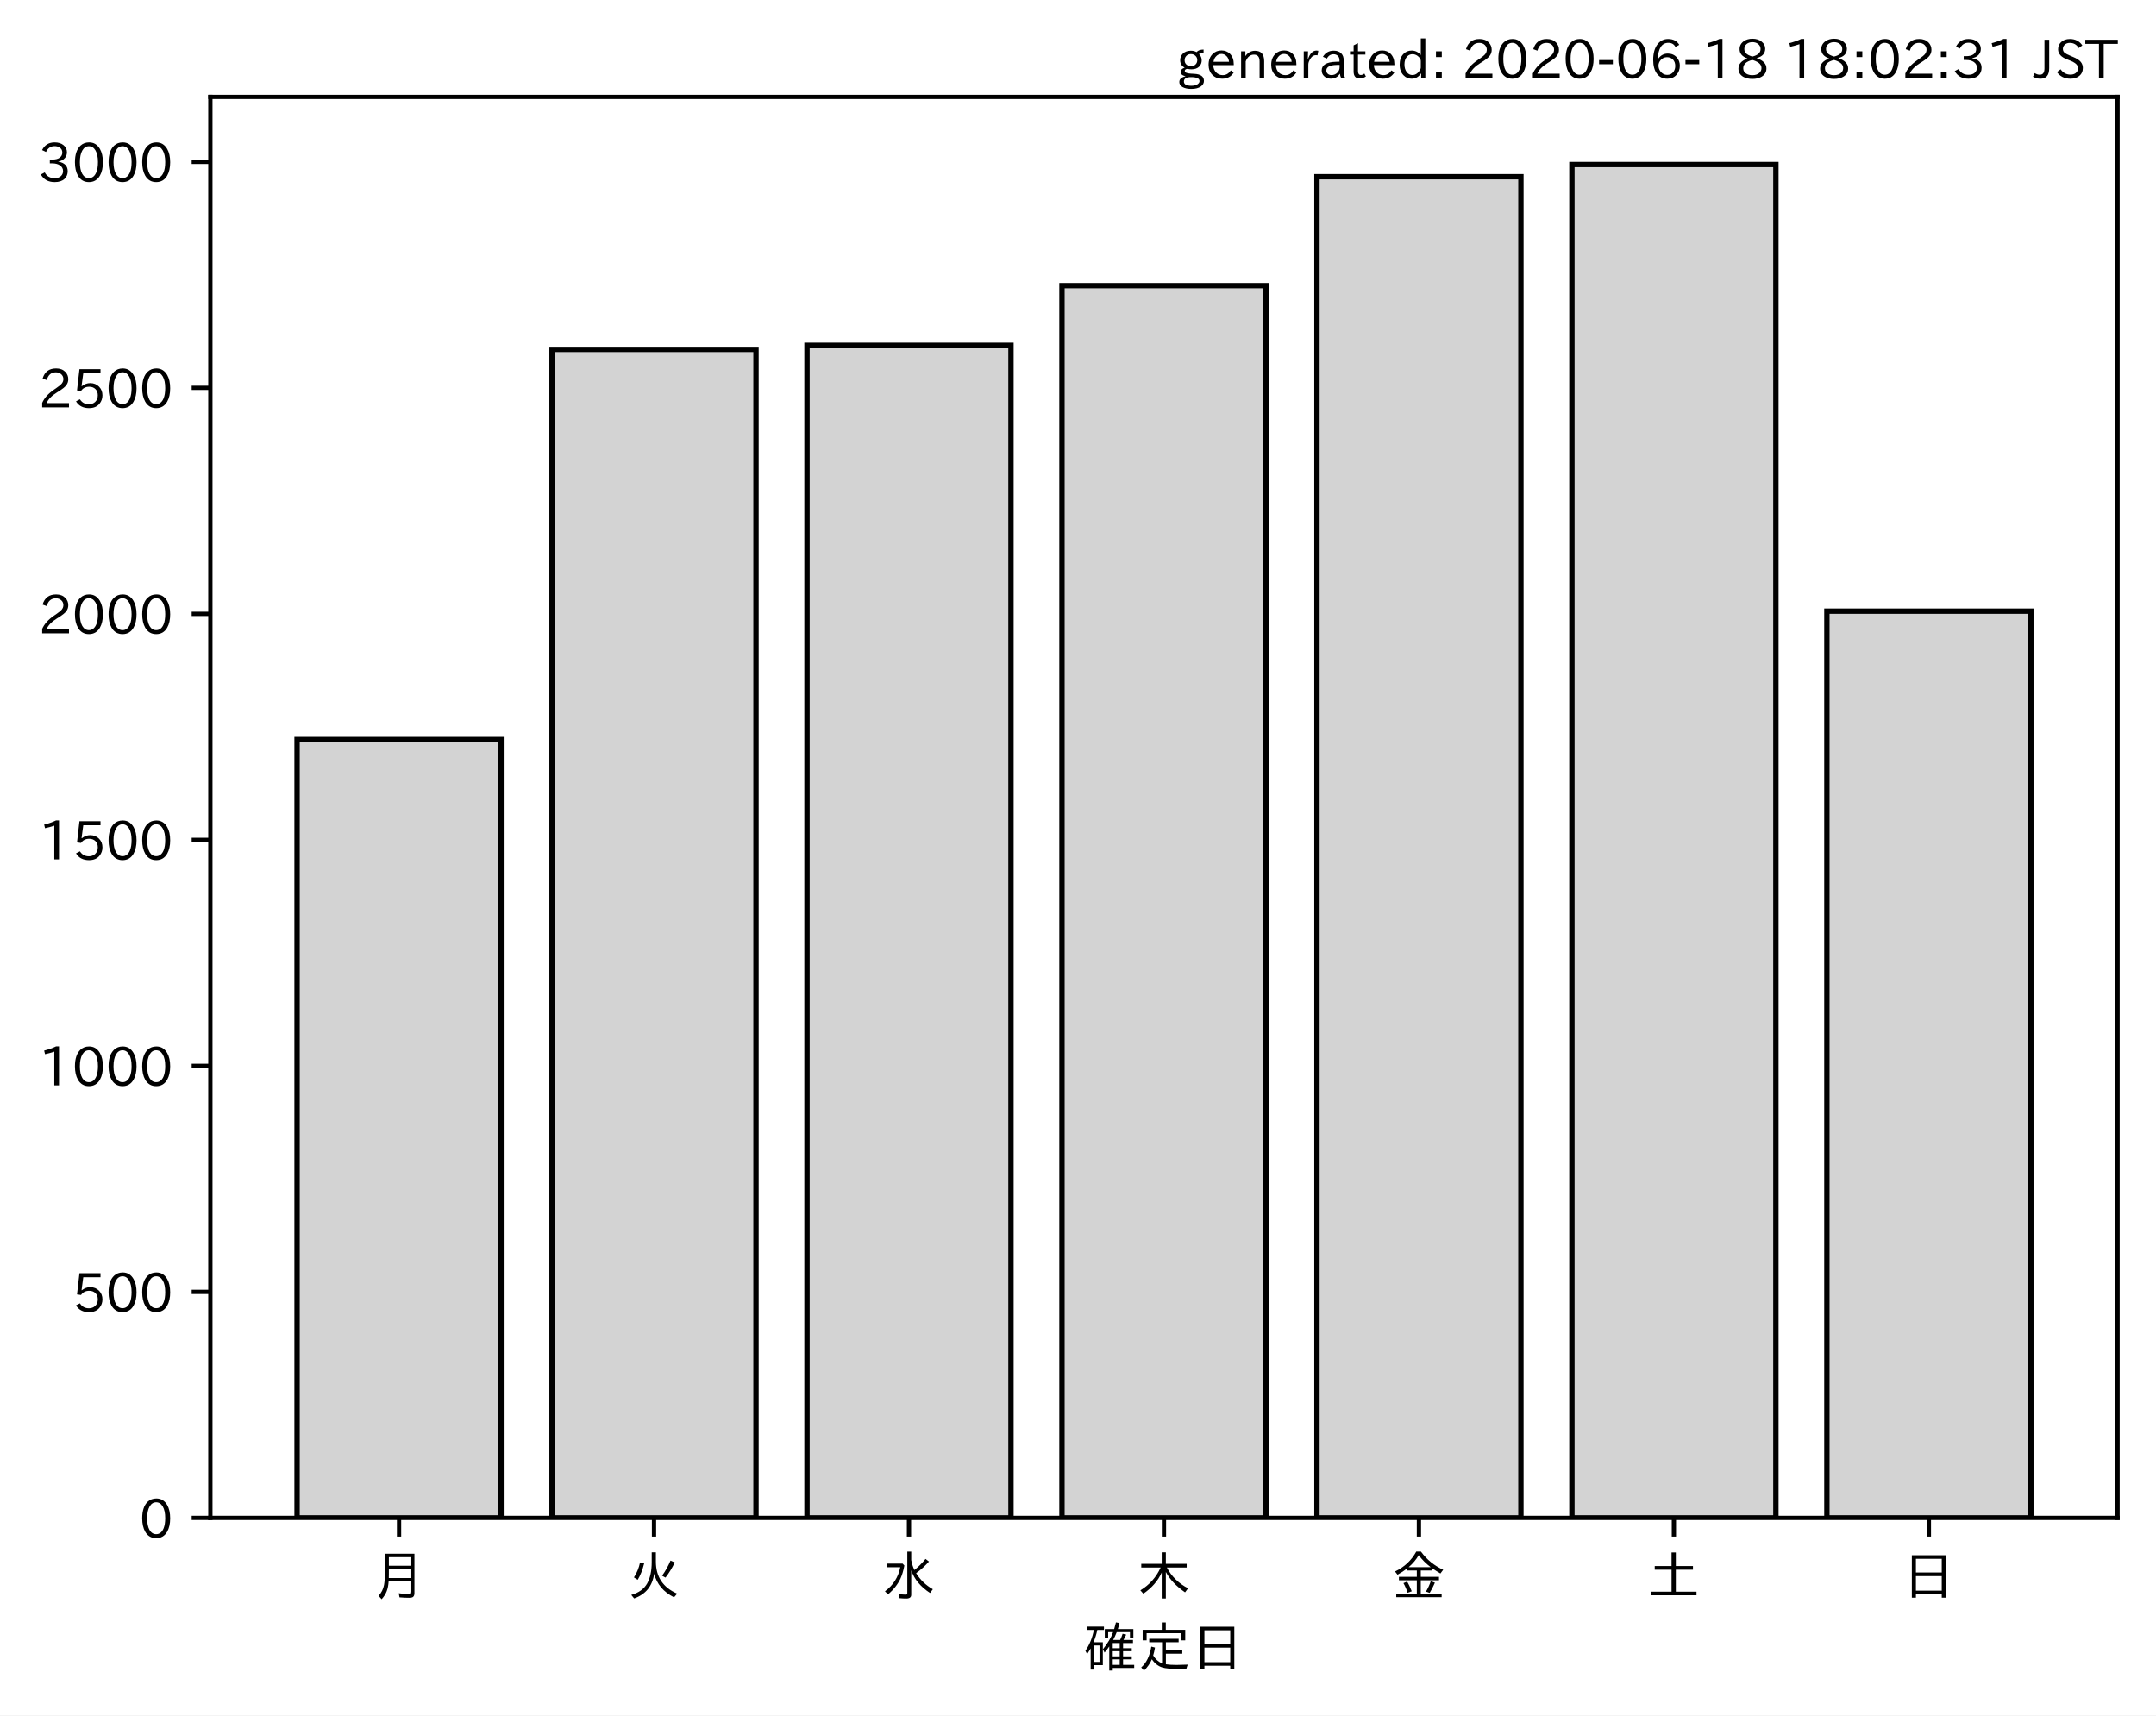
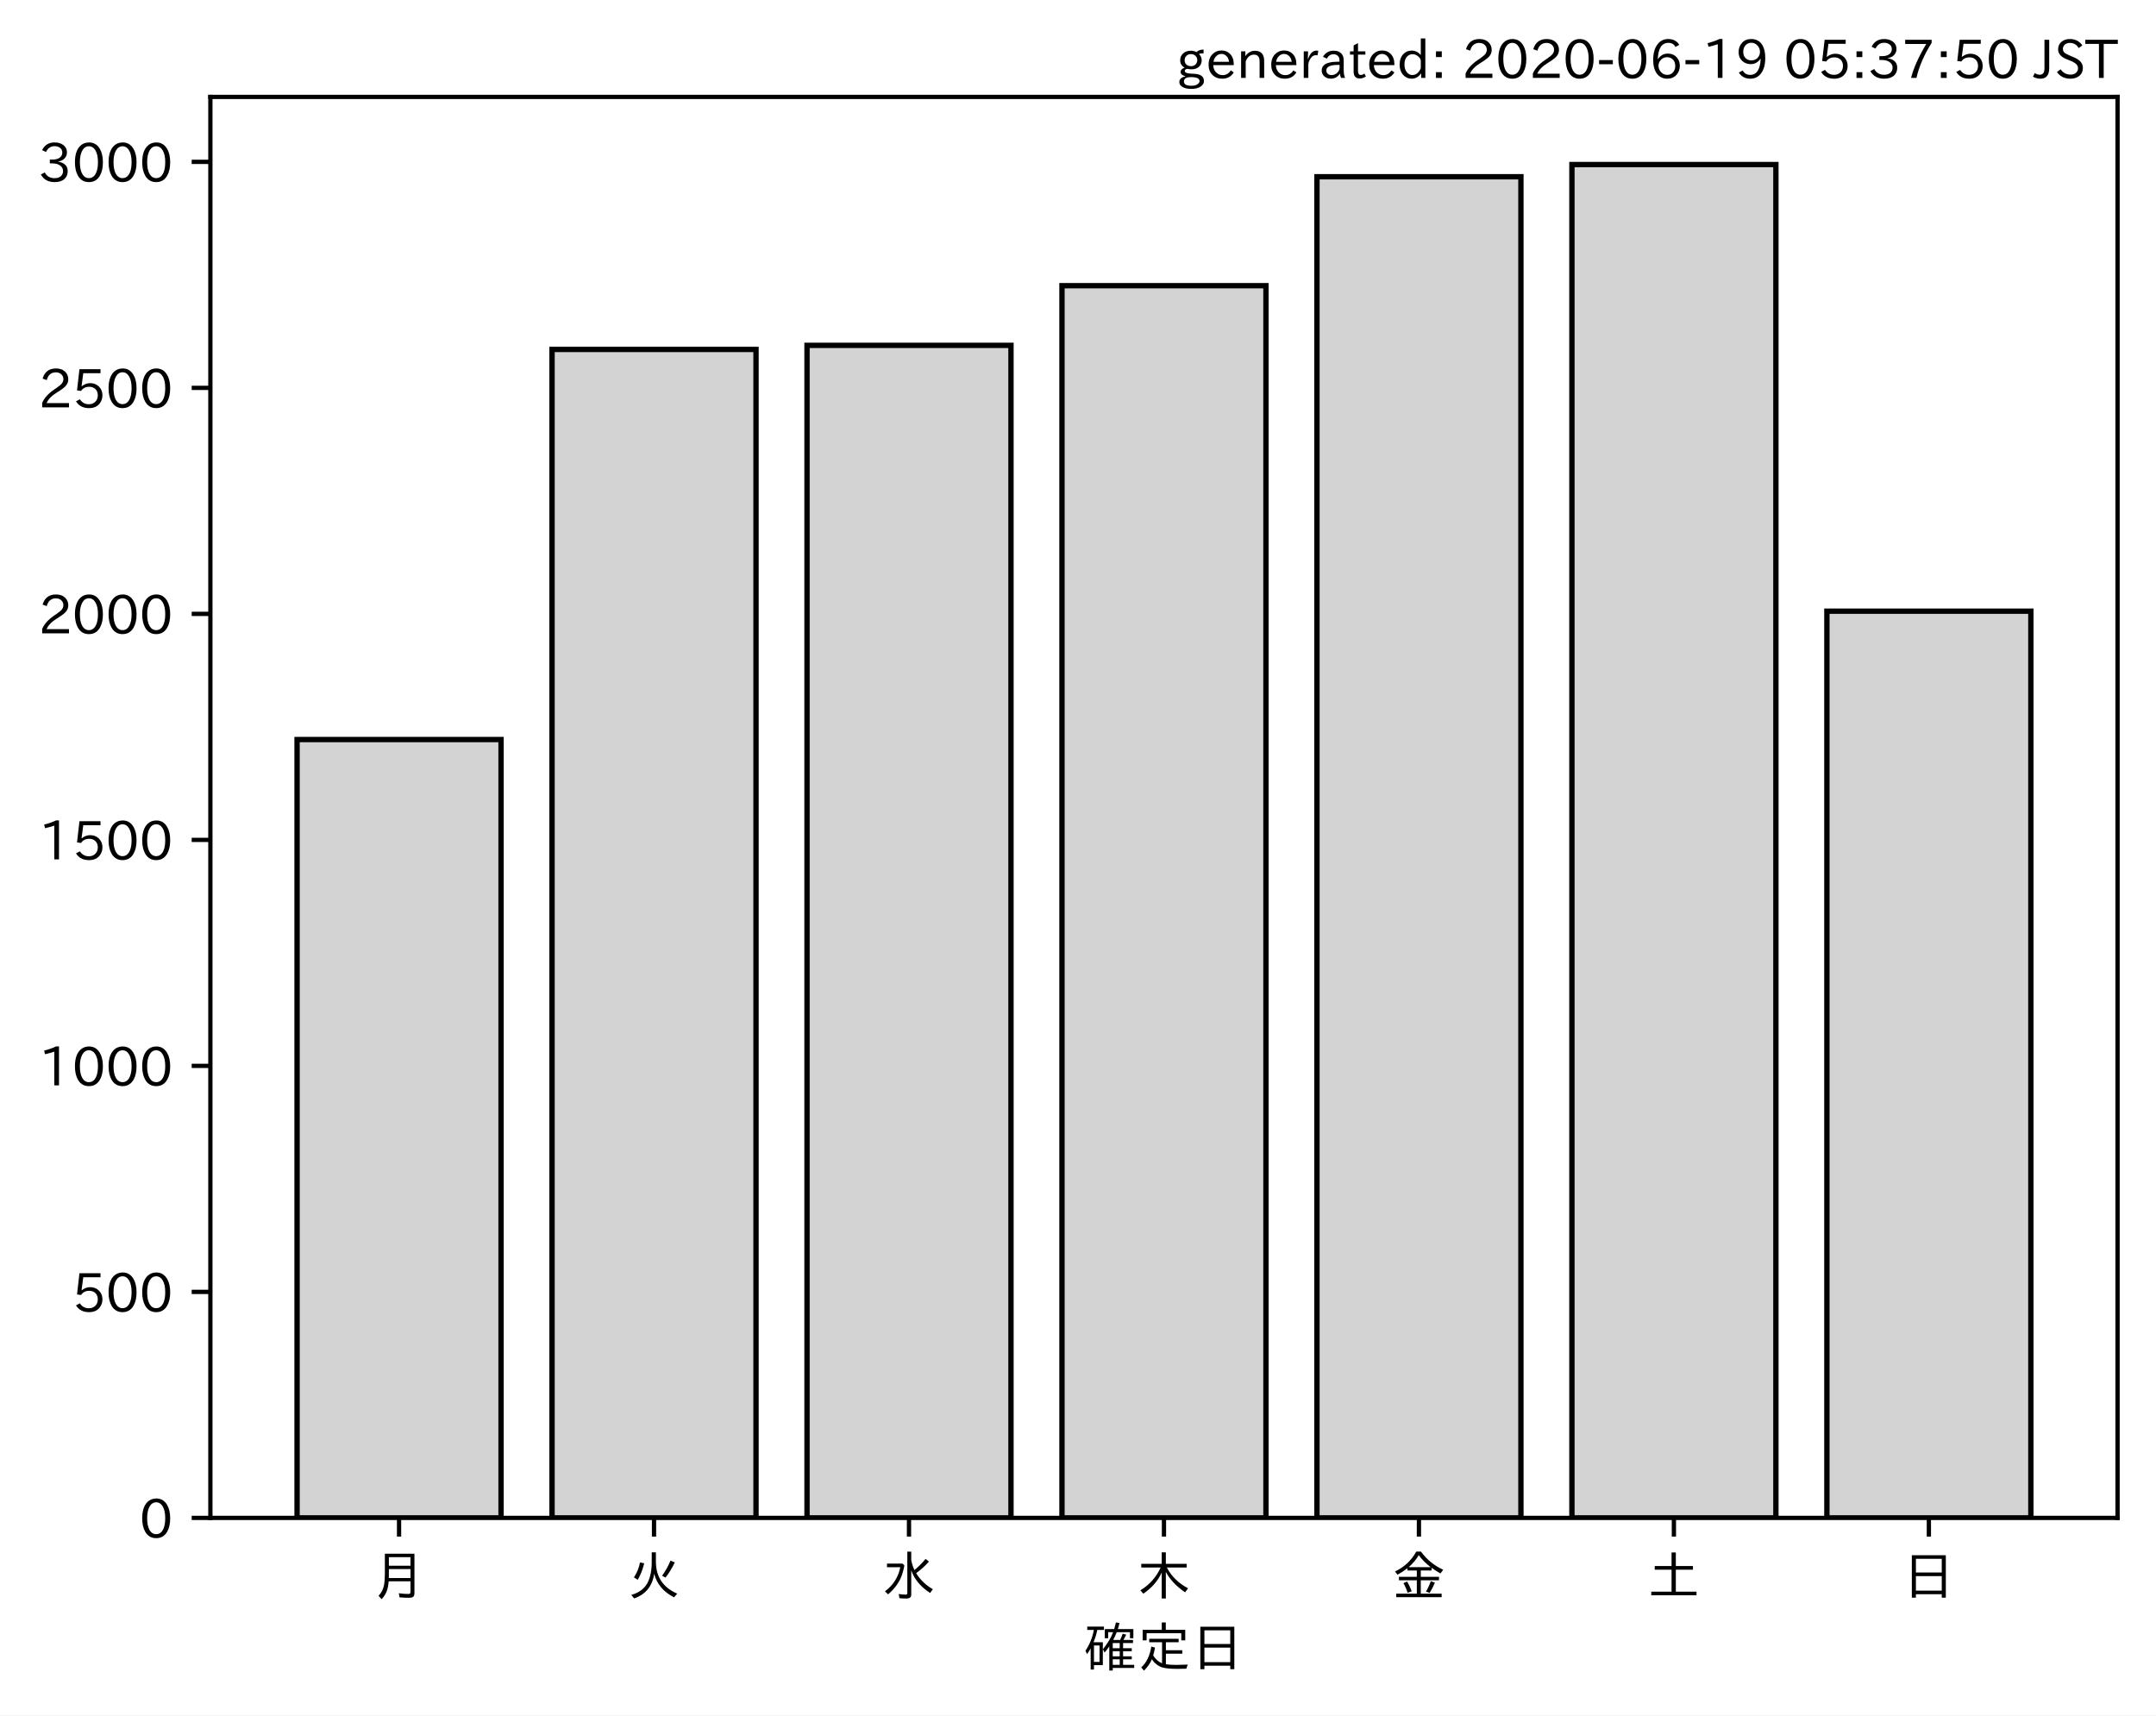
<svg xmlns="http://www.w3.org/2000/svg" xmlns:xlink="http://www.w3.org/1999/xlink" height="321.24pt" version="1.1" viewBox="0 0 403.714 321.24" width="403.714pt">
  <defs>
    <style type="text/css">
*{stroke-linecap:butt;stroke-linejoin:round;}
  </style>
  </defs>
  <g id="figure_1">
    <g id="patch_1">
      <path d="M 0 321.24  L 403.714 321.24  L 403.714 0  L 0 0  z " style="fill:#ffffff;" />
    </g>
    <g id="axes_1">
      <g id="patch_2">
        <path d="M 39.394 284.259  L 396.514 284.259  L 396.514 18.147  L 39.394 18.147  z " style="fill:#ffffff;" />
      </g>
      <g id="patch_3">
-         <path clip-path="url(#p90df3158fd)" d="M 55.626 284.259  L 93.821 284.259  L 93.821 138.493  L 55.626 138.493  z " style="fill:#d3d3d3;stroke:#000000;stroke-linejoin:miter;" />
+         <path clip-path="url(#p06a326425d)" d="M 55.626 284.259  L 93.821 284.259  L 93.821 138.493  L 55.626 138.493  z " style="fill:#d3d3d3;stroke:#000000;stroke-linejoin:miter;" />
      </g>
      <g id="patch_4">
-         <path clip-path="url(#p90df3158fd)" d="M 103.37 284.259  L 141.564 284.259  L 141.564 65.44  L 103.37 65.44  z " style="fill:#d3d3d3;stroke:#000000;stroke-linejoin:miter;" />
+         <path clip-path="url(#p06a326425d)" d="M 103.37 284.259  L 141.564 284.259  L 141.564 65.44  L 103.37 65.44  z " style="fill:#d3d3d3;stroke:#000000;stroke-linejoin:miter;" />
      </g>
      <g id="patch_5">
-         <path clip-path="url(#p90df3158fd)" d="M 151.113 284.259  L 189.308 284.259  L 189.308 64.678  L 151.113 64.678  z " style="fill:#d3d3d3;stroke:#000000;stroke-linejoin:miter;" />
+         <path clip-path="url(#p06a326425d)" d="M 151.113 284.259  L 189.308 284.259  L 189.308 64.678  L 151.113 64.678  z " style="fill:#d3d3d3;stroke:#000000;stroke-linejoin:miter;" />
      </g>
      <g id="patch_6">
-         <path clip-path="url(#p90df3158fd)" d="M 198.856 284.259  L 237.051 284.259  L 237.051 53.505  L 198.856 53.505  z " style="fill:#d3d3d3;stroke:#000000;stroke-linejoin:miter;" />
+         <path clip-path="url(#p06a326425d)" d="M 198.856 284.259  L 237.051 284.259  L 237.051 53.505  L 198.856 53.505  z " style="fill:#d3d3d3;stroke:#000000;stroke-linejoin:miter;" />
      </g>
      <g id="patch_7">
-         <path clip-path="url(#p90df3158fd)" d="M 246.6 284.259  L 284.794 284.259  L 284.794 33.104  L 246.6 33.104  z " style="fill:#d3d3d3;stroke:#000000;stroke-linejoin:miter;" />
+         <path clip-path="url(#p06a326425d)" d="M 246.6 284.259  L 284.794 284.259  L 284.794 33.104  L 246.6 33.104  z " style="fill:#d3d3d3;stroke:#000000;stroke-linejoin:miter;" />
      </g>
      <g id="patch_8">
-         <path clip-path="url(#p90df3158fd)" d="M 294.343 284.259  L 332.538 284.259  L 332.538 30.819  L 294.343 30.819  z " style="fill:#d3d3d3;stroke:#000000;stroke-linejoin:miter;" />
+         <path clip-path="url(#p06a326425d)" d="M 294.343 284.259  L 332.538 284.259  L 332.538 30.819  L 294.343 30.819  z " style="fill:#d3d3d3;stroke:#000000;stroke-linejoin:miter;" />
      </g>
      <g id="patch_9">
-         <path clip-path="url(#p90df3158fd)" d="M 342.086 284.259  L 380.281 284.259  L 380.281 114.452  L 342.086 114.452  z " style="fill:#d3d3d3;stroke:#000000;stroke-linejoin:miter;" />
+         <path clip-path="url(#p06a326425d)" d="M 342.086 284.259  L 380.281 284.259  L 380.281 114.452  L 342.086 114.452  z " style="fill:#d3d3d3;stroke:#000000;stroke-linejoin:miter;" />
      </g>
      <g id="matplotlib.axis_1">
        <g id="xtick_1">
          <g id="line2d_1">
            <defs>
-               <path d="M 0 0  L 0 3.5  " id="m3a1380d6c2" style="stroke:#000000;stroke-width:0.8;" />
-             </defs>
-             <g>
-               <use style="stroke:#000000;stroke-width:0.8;" x="74.724" xlink:href="#m3a1380d6c2" y="284.259" />
+               <path d="M 0 0  L 0 3.5  " id="m6ed82b74ea" style="stroke:#000000;stroke-width:0.8;" />
+             </defs>
+             <g>
+               <use style="stroke:#000000;stroke-width:0.8;" x="74.724" xlink:href="#m6ed82b74ea" y="284.259" />
            </g>
          </g>
          <g id="text_1">
            <defs>
              <path d="M 78.812 77.875  L 78.812 4  Q 78.812 -1.219 76.078 -3.172  Q 73.969 -4.688 68.797 -4.688  Q 60.844 -4.688 50.828 -3.859  L 49.516 3.812  Q 58.594 2.484 67.094 2.484  Q 70.359 2.484 71.047 4.109  Q 71.391 4.891 71.391 6.844  L 71.391 26.125  L 30.516 26.125  Q 29.781 14.938 26.812 7.422  Q 24.031 0.094 17.438 -7.375  L 11.625 -0.984  Q 19.672 7.422 21.922 19.438  Q 23.438 27.688 23.438 41.406  L 23.438 77.875  z M 30.953 71.391  L 30.953 55.328  L 71.391 55.328  L 71.391 71.391  z M 30.953 49.125  L 30.953 39.938  Q 30.953 35.75 30.859 33.547  L 30.859 32.328  L 71.391 32.328  L 71.391 49.125  z " id="IPAexGothic-26376" />
            </defs>
            <g transform="translate(69.7238 298.7493)scale(0.1 -0.1)">
              <use xlink:href="#IPAexGothic-26376" />
            </g>
          </g>
        </g>
        <g id="xtick_2">
          <g id="line2d_2">
            <g>
-               <use style="stroke:#000000;stroke-width:0.8;" x="122.467" xlink:href="#m3a1380d6c2" y="284.259" />
+               <use style="stroke:#000000;stroke-width:0.8;" x="122.467" xlink:href="#m6ed82b74ea" y="284.259" />
            </g>
          </g>
          <g id="text_2">
            <defs>
              <path d="M 53.516 80.422  L 53.516 63.188  Q 53.516 20.359 93.406 3.078  L 87.5 -3.812  Q 57.672 11.328 50.297 40.375  Q 45.359 5.672 12.797 -5.906  L 7.422 0.688  Q 28.859 6.844 37.406 22.609  Q 45.703 37.844 45.703 62.016  L 45.703 80.422  z M 12.406 33.5  Q 20.703 46.141 23.828 61.531  L 31.641 59.906  Q 27 41.312 19.438 29  z M 65.141 36.625  Q 74.656 50.047 80.906 64.984  L 88.922 61.531  Q 81.109 45.406 71.531 33.109  z " id="IPAexGothic-28779" />
            </defs>
            <g transform="translate(117.4671 298.7493)scale(0.1 -0.1)">
              <use xlink:href="#IPAexGothic-28779" />
            </g>
          </g>
        </g>
        <g id="xtick_3">
          <g id="line2d_3">
            <g>
-               <use style="stroke:#000000;stroke-width:0.8;" x="170.21" xlink:href="#m3a1380d6c2" y="284.259" />
+               <use style="stroke:#000000;stroke-width:0.8;" x="170.21" xlink:href="#m6ed82b74ea" y="284.259" />
            </g>
          </g>
          <g id="text_3">
            <defs>
              <path d="M 54.203 65.922  Q 56.156 55.562 60.203 47.312  Q 71.578 56.453 81 68.109  L 87.406 63.188  Q 77.25 51.516 63.375 41.406  Q 75 22.609 94.672 11.375  L 89.5 4.297  Q 62.75 21.781 54.203 46.781  L 54.203 0.984  Q 54.203 -6.109 44.875 -6.109  Q 38.812 -6.109 32.172 -5.422  L 30.766 2.391  Q 38.422 1.219 44 1.219  Q 46.875 1.219 46.875 4.109  L 46.875 81.688  L 54.203 81.688  z M 8.797 59.281  L 38.094 59.281  L 41.359 55.766  Q 38.672 41.219 34.078 31.297  Q 26.656 15.375 10.891 1.703  L 4.984 7.422  Q 28.266 24.656 33.688 52.594  L 8.797 52.594  z " id="IPAexGothic-27700" />
            </defs>
            <g transform="translate(165.2104 298.7493)scale(0.1 -0.1)">
              <use xlink:href="#IPAexGothic-27700" />
            </g>
          </g>
        </g>
        <g id="xtick_4">
          <g id="line2d_4">
            <g>
-               <use style="stroke:#000000;stroke-width:0.8;" x="217.954" xlink:href="#m3a1380d6c2" y="284.259" />
+               <use style="stroke:#000000;stroke-width:0.8;" x="217.954" xlink:href="#m6ed82b74ea" y="284.259" />
            </g>
          </g>
          <g id="text_4">
            <defs>
              <path d="M 55.422 52  Q 68.5 27 95.125 13.094  L 89.5 5.516  Q 64.594 22.797 53.516 43.703  L 53.516 -6  L 45.797 -6  L 45.797 42.672  Q 35.5 19.578 11.422 2.984  L 5.812 9.281  Q 31.453 24.75 43.797 52  L 7.516 52  L 7.516 58.891  L 45.797 58.891  L 45.797 80.469  L 53.516 80.469  L 53.516 58.891  L 92.531 58.891  L 92.531 52  z " id="IPAexGothic-26408" />
            </defs>
            <g transform="translate(212.9538 298.7493)scale(0.1 -0.1)">
              <use xlink:href="#IPAexGothic-26408" />
            </g>
          </g>
        </g>
        <g id="xtick_5">
          <g id="line2d_5">
            <g>
-               <use style="stroke:#000000;stroke-width:0.8;" x="265.697" xlink:href="#m3a1380d6c2" y="284.259" />
+               <use style="stroke:#000000;stroke-width:0.8;" x="265.697" xlink:href="#m6ed82b74ea" y="284.259" />
            </g>
          </g>
          <g id="text_5">
            <defs>
              <path d="M 53.469 46.391  L 53.469 34.516  L 87.547 34.516  L 87.547 28.125  L 53.469 28.125  L 53.469 2.984  L 92.531 2.984  L 92.531 -3.516  L 7.516 -3.516  L 7.516 2.984  L 46.047 2.984  L 46.047 28.125  L 12.547 28.125  L 12.547 34.516  L 46.047 34.516  L 46.047 46.391  L 28.422 46.391  L 28.422 50.688  Q 19.734 43.891 9.906 38.531  L 5.219 44.578  Q 31.344 56.984 45.016 81.781  L 53.766 81.781  Q 70.359 59.234 95.453 47.797  L 90.234 40.828  Q 81.547 45.844 73.641 51.469  L 73.641 46.391  z M 72.016 52.688  Q 59.078 62.406 49.562 75.094  Q 42.828 63.141 30.812 52.688  z M 28.719 4.688  Q 26.078 13.719 21 22.797  L 27.875 25.688  Q 31.938 19.188 36.531 7.516  z M 63.188 6.891  Q 68.797 16.406 72.219 26.516  L 79.891 23.578  Q 75.922 14.156 70.125 4.5  z " id="IPAexGothic-37329" />
            </defs>
            <g transform="translate(260.6971 298.7493)scale(0.1 -0.1)">
              <use xlink:href="#IPAexGothic-37329" />
            </g>
          </g>
        </g>
        <g id="xtick_6">
          <g id="line2d_6">
            <g>
-               <use style="stroke:#000000;stroke-width:0.8;" x="313.44" xlink:href="#m3a1380d6c2" y="284.259" />
+               <use style="stroke:#000000;stroke-width:0.8;" x="313.44" xlink:href="#m6ed82b74ea" y="284.259" />
            </g>
          </g>
          <g id="text_6">
            <defs>
              <path d="M 45.609 54.781  L 45.609 80.172  L 53.609 80.172  L 53.609 54.781  L 85.688 54.781  L 85.688 47.906  L 53.609 47.906  L 53.609 6.781  L 92.328 6.781  L 92.328 0  L 7.625 0  L 7.625 6.781  L 45.609 6.781  L 45.609 47.906  L 14.109 47.906  L 14.109 54.781  z " id="IPAexGothic-22303" />
            </defs>
            <g transform="translate(308.4404 298.7493)scale(0.1 -0.1)">
              <use xlink:href="#IPAexGothic-22303" />
            </g>
          </g>
        </g>
        <g id="xtick_7">
          <g id="line2d_7">
            <g>
-               <use style="stroke:#000000;stroke-width:0.8;" x="361.184" xlink:href="#m3a1380d6c2" y="284.259" />
+               <use style="stroke:#000000;stroke-width:0.8;" x="361.184" xlink:href="#m6ed82b74ea" y="284.259" />
            </g>
          </g>
          <g id="text_7">
            <defs>
              <path d="M 81.734 75  L 81.734 -4.5  L 74.125 -4.5  L 74.125 2  L 25.734 2  L 25.734 -4.5  L 18.109 -4.5  L 18.109 75  z M 25.734 68.312  L 25.734 42.672  L 74.125 42.672  L 74.125 68.312  z M 25.734 35.891  L 25.734 8.688  L 74.125 8.688  L 74.125 35.891  z " id="IPAexGothic-26085" />
            </defs>
            <g transform="translate(356.1837 298.7493)scale(0.1 -0.1)">
              <use xlink:href="#IPAexGothic-26085" />
            </g>
          </g>
        </g>
        <g id="text_8">
          <defs>
            <path d="M 67.922 50.297  Q 70.562 55.281 72.609 61.812  L 79.297 60.203  Q 76.172 53.609 74.219 50.297  L 92 50.297  L 92 44.484  L 73.438 44.484  L 73.438 34.719  L 89.703 34.719  L 89.703 29.203  L 73.438 29.203  L 73.438 19.531  L 89.703 19.531  L 89.703 14.016  L 73.438 14.016  L 73.438 3.609  L 94.281 3.609  L 94.281 -2.203  L 54.109 -2.203  L 54.109 -6.984  L 47.609 -6.984  L 47.609 38.188  Q 43.062 31.547 38.812 26.609  L 35.688 32.812  Q 49.359 49.953 54.781 64.797  L 45.516 64.797  L 45.516 53.516  L 39.203 53.516  L 39.203 70.609  L 56.781 70.609  Q 58.594 76.609 60.109 83.109  L 66.703 81.891  Q 65.234 75.531 63.625 70.609  L 92.719 70.609  L 92.719 53.516  L 86.328 53.516  L 86.328 64.797  L 61.531 64.797  Q 58.547 56.984 54.891 50.297  z M 67.141 44.484  L 54.109 44.484  L 54.109 34.719  L 67.141 34.719  z M 67.141 29.203  L 54.109 29.203  L 54.109 19.531  L 67.141 19.531  z M 67.141 14.016  L 54.109 14.016  L 54.109 3.609  L 67.141 3.609  z M 18.109 46  L 35.547 46  L 35.547 3.078  L 18.953 3.078  L 18.953 -5.125  L 12.75 -5.125  L 12.75 34.469  Q 10.156 29.734 6.156 23.781  L 2.938 29.984  Q 14.547 47.078 18.75 69  L 6.344 69  L 6.344 75.297  L 37.641 75.297  L 37.641 69  L 25.25 69  L 24.953 68.016  Q 22.75 57.234 18.109 46  z M 18.953 39.891  L 18.953 9.188  L 29.344 9.188  L 29.344 39.891  z " id="IPAexGothic-30906" />
            <path d="M 53.609 4.734  Q 61.422 3.516 73.578 3.516  Q 81.109 3.516 94.578 4.109  Q 93.172 0.922 92 -3.562  Q 81.781 -3.906 75.688 -3.906  Q 55.766 -3.906 46.922 -1.219  Q 35.297 2.391 27.344 14.109  Q 22.516 2.547 12.594 -7.172  L 7.422 -1.172  Q 22.125 11.859 26.312 37.797  L 33.203 35.984  Q 31.734 27.438 29.828 21.188  Q 36.531 10.594 46.438 6.5  L 46.438 46  L 22.406 46  L 22.406 52.391  L 77.484 52.391  L 77.484 46  L 53.609 46  L 53.609 31  L 84.328 31  L 84.328 24.516  L 53.609 24.516  z M 53.422 69.188  L 89.844 69.188  L 89.844 49.469  L 82.422 49.469  L 82.422 62.891  L 17.531 62.891  L 17.531 49.469  L 10.109 49.469  L 10.109 69.188  L 45.906 69.188  L 45.906 83.016  L 53.422 83.016  z " id="IPAexGothic-23450" />
          </defs>
          <g transform="translate(202.9538 312.1399)scale(0.1 -0.1)">
            <use xlink:href="#IPAexGothic-30906" />
            <use x="100" xlink:href="#IPAexGothic-23450" />
            <use x="200" xlink:href="#IPAexGothic-26085" />
          </g>
        </g>
      </g>
      <g id="matplotlib.axis_2">
        <g id="ytick_1">
          <g id="line2d_8">
            <defs>
-               <path d="M 0 0  L -3.5 0  " id="mc736df2011" style="stroke:#000000;stroke-width:0.8;" />
-             </defs>
-             <g>
-               <use style="stroke:#000000;stroke-width:0.8;" x="39.394" xlink:href="#mc736df2011" y="284.259" />
+               <path d="M 0 0  L -3.5 0  " id="mab6847f911" style="stroke:#000000;stroke-width:0.8;" />
+             </defs>
+             <g>
+               <use style="stroke:#000000;stroke-width:0.8;" x="39.394" xlink:href="#mab6847f911" y="284.259" />
            </g>
          </g>
          <g id="text_9">
            <defs>
              <path d="M 31.844 73.828  Q 45.016 73.828 52.094 61.625  Q 57.719 51.953 57.719 36.625  Q 57.719 21.438 52.094 11.578  Q 45.125 -0.484 31.5 -0.484  Q 17.922 -0.484 10.938 11.578  Q 5.328 21.438 5.328 36.719  Q 5.328 58.016 15.625 67.719  Q 22.172 73.828 31.844 73.828  z M 31.5 66.656  Q 23.688 66.656 19.188 58.734  Q 14.594 50.734 14.594 36.625  Q 14.594 22.75 19.094 14.797  Q 23.641 6.984 31.5 6.984  Q 40.922 6.984 45.453 18.016  Q 48.438 25.344 48.438 37.109  Q 48.438 50.875 43.844 58.734  Q 39.203 66.656 31.5 66.656  z " id="IPAexGothic-48" />
            </defs>
            <g transform="translate(26.09531 288.0039)scale(0.1 -0.1)">
              <use xlink:href="#IPAexGothic-48" />
            </g>
          </g>
        </g>
        <g id="ytick_2">
          <g id="line2d_9">
            <g>
-               <use style="stroke:#000000;stroke-width:0.8;" x="39.394" xlink:href="#mc736df2011" y="241.934" />
+               <use style="stroke:#000000;stroke-width:0.8;" x="39.394" xlink:href="#mab6847f911" y="241.934" />
            </g>
          </g>
          <g id="text_10">
            <defs>
              <path d="M 18.406 40.672  Q 25.531 46.297 33.938 46.297  Q 44 46.297 50.641 39.5  Q 56.844 33.016 56.844 23.391  Q 56.844 14.656 51.516 8.016  Q 44.828 -0.484 31.734 -0.484  Q 14.984 -0.484 7.328 12.25  L 14.656 16.062  Q 20.453 6.781 31.453 6.781  Q 38.531 6.781 43.266 11.188  Q 48.141 15.828 48.141 23.484  Q 48.141 30.719 43.844 35.016  Q 39.359 39.5 32.125 39.5  Q 21.969 39.5 16.75 31.688  L 9.234 32.672  L 13.812 72.406  L 53.219 72.406  L 53.219 64.891  L 20.953 64.891  L 17.719 40.672  z " id="IPAexGothic-53" />
            </defs>
            <g transform="translate(13.49844 245.6793)scale(0.1 -0.1)">
              <use xlink:href="#IPAexGothic-53" />
              <use x="62.988" xlink:href="#IPAexGothic-48" />
              <use x="125.977" xlink:href="#IPAexGothic-48" />
            </g>
          </g>
        </g>
        <g id="ytick_3">
          <g id="line2d_10">
            <g>
-               <use style="stroke:#000000;stroke-width:0.8;" x="39.394" xlink:href="#mc736df2011" y="199.609" />
+               <use style="stroke:#000000;stroke-width:0.8;" x="39.394" xlink:href="#mab6847f911" y="199.609" />
            </g>
          </g>
          <g id="text_11">
            <defs>
              <path d="M 38.484 0.984  L 29.688 0.984  L 29.688 64.109  Q 21.438 61.281 12.312 59.328  L 10.688 66.109  Q 23.734 69.391 32.906 73.922  L 38.484 73.922  z " id="IPAexGothic-49" />
            </defs>
            <g transform="translate(7.2 203.3546)scale(0.1 -0.1)">
              <use xlink:href="#IPAexGothic-49" />
              <use x="62.988" xlink:href="#IPAexGothic-48" />
              <use x="125.977" xlink:href="#IPAexGothic-48" />
              <use x="188.965" xlink:href="#IPAexGothic-48" />
            </g>
          </g>
        </g>
        <g id="ytick_4">
          <g id="line2d_11">
            <g>
-               <use style="stroke:#000000;stroke-width:0.8;" x="39.394" xlink:href="#mc736df2011" y="157.285" />
+               <use style="stroke:#000000;stroke-width:0.8;" x="39.394" xlink:href="#mab6847f911" y="157.285" />
            </g>
          </g>
          <g id="text_12">
            <g transform="translate(7.2 161.03)scale(0.1 -0.1)">
              <use xlink:href="#IPAexGothic-49" />
              <use x="62.988" xlink:href="#IPAexGothic-53" />
              <use x="125.977" xlink:href="#IPAexGothic-48" />
              <use x="188.965" xlink:href="#IPAexGothic-48" />
            </g>
          </g>
        </g>
        <g id="ytick_5">
          <g id="line2d_12">
            <g>
-               <use style="stroke:#000000;stroke-width:0.8;" x="39.394" xlink:href="#mc736df2011" y="114.96" />
+               <use style="stroke:#000000;stroke-width:0.8;" x="39.394" xlink:href="#mab6847f911" y="114.96" />
            </g>
          </g>
          <g id="text_13">
            <defs>
              <path d="M 57.172 0.984  L 6.984 0.984  L 6.984 9.281  Q 12.891 23.047 29.594 34.422  L 32.375 36.281  Q 40.922 42.141 43.609 45.406  Q 46.688 49.266 46.688 53.812  Q 46.688 58.938 43.062 62.547  Q 39.062 66.547 32.562 66.547  Q 19.531 66.547 15.484 52  L 7.766 54.781  Q 13.328 73.828 33.062 73.828  Q 43.844 73.828 50.25 67.438  Q 55.859 61.672 55.859 53.516  Q 55.859 47.469 52.25 42.531  Q 48.922 37.75 36.969 30.281  L 34.859 29  Q 19.625 19.578 15.281 8.891  L 57.172 8.891  z " id="IPAexGothic-50" />
            </defs>
            <g transform="translate(7.2 118.7053)scale(0.1 -0.1)">
              <use xlink:href="#IPAexGothic-50" />
              <use x="62.988" xlink:href="#IPAexGothic-48" />
              <use x="125.977" xlink:href="#IPAexGothic-48" />
              <use x="188.965" xlink:href="#IPAexGothic-48" />
            </g>
          </g>
        </g>
        <g id="ytick_6">
          <g id="line2d_13">
            <g>
-               <use style="stroke:#000000;stroke-width:0.8;" x="39.394" xlink:href="#mc736df2011" y="72.635" />
+               <use style="stroke:#000000;stroke-width:0.8;" x="39.394" xlink:href="#mab6847f911" y="72.635" />
            </g>
          </g>
          <g id="text_14">
            <g transform="translate(7.2 76.38069)scale(0.1 -0.1)">
              <use xlink:href="#IPAexGothic-50" />
              <use x="62.988" xlink:href="#IPAexGothic-53" />
              <use x="125.977" xlink:href="#IPAexGothic-48" />
              <use x="188.965" xlink:href="#IPAexGothic-48" />
            </g>
          </g>
        </g>
        <g id="ytick_7">
          <g id="line2d_14">
            <g>
-               <use style="stroke:#000000;stroke-width:0.8;" x="39.394" xlink:href="#mc736df2011" y="30.311" />
+               <use style="stroke:#000000;stroke-width:0.8;" x="39.394" xlink:href="#mab6847f911" y="30.311" />
            </g>
          </g>
          <g id="text_15">
            <defs>
              <path d="M 37.203 37.797  Q 54.781 34.625 54.781 19.969  Q 54.781 11.188 48.875 5.562  Q 42.328 -0.484 30.375 -0.484  Q 12.453 -0.484 4.5 13.766  L 11.812 17.672  Q 17.328 6.891 30.281 6.891  Q 37.891 6.891 42.094 10.797  Q 46.094 14.5 46.094 20.172  Q 46.094 26.859 40.094 30.906  Q 34.625 34.578 25.688 34.578  L 21.297 34.578  L 21.297 41.703  L 25.875 41.703  Q 34.859 41.703 39.594 45.125  Q 44.672 48.734 44.672 54.828  Q 44.672 61.469 38.969 64.656  Q 35.297 66.844 30.172 66.844  Q 19.344 66.844 14.109 55.906  L 6.781 59.422  Q 14.016 73.828 30.281 73.828  Q 40.578 73.828 46.969 68.656  Q 53.375 63.578 53.375 55.219  Q 53.375 47.312 47.172 42.281  Q 43.172 39.062 37.203 38.188  z " id="IPAexGothic-51" />
            </defs>
            <g transform="translate(7.2 34.05604)scale(0.1 -0.1)">
              <use xlink:href="#IPAexGothic-51" />
              <use x="62.988" xlink:href="#IPAexGothic-48" />
              <use x="125.977" xlink:href="#IPAexGothic-48" />
              <use x="188.965" xlink:href="#IPAexGothic-48" />
            </g>
          </g>
        </g>
      </g>
      <g id="patch_10">
        <path d="M 39.394 284.259  L 39.394 18.147  " style="fill:none;stroke:#000000;stroke-linecap:square;stroke-linejoin:miter;stroke-width:0.8;" />
      </g>
      <g id="patch_11">
        <path d="M 396.514 284.259  L 396.514 18.147  " style="fill:none;stroke:#000000;stroke-linecap:square;stroke-linejoin:miter;stroke-width:0.8;" />
      </g>
      <g id="patch_12">
        <path d="M 39.394 284.259  L 396.514 284.259  " style="fill:none;stroke:#000000;stroke-linecap:square;stroke-linejoin:miter;stroke-width:0.8;" />
      </g>
      <g id="patch_13">
        <path d="M 39.394 18.147  L 396.514 18.147  " style="fill:none;stroke:#000000;stroke-linecap:square;stroke-linejoin:miter;stroke-width:0.8;" />
      </g>
    </g>
    <g id="text_16">
      <defs>
        <path d="M 20.797 17.969  Q 15.719 17.531 15.719 14.062  Q 15.719 9.578 27.547 8.984  L 33.297 8.688  Q 51.609 7.766 51.609 -4.594  Q 51.609 -10.938 45.703 -14.984  Q 39.359 -19.578 28.031 -19.578  Q 17.781 -19.578 11.531 -16.062  Q 5.516 -12.641 5.516 -6.688  Q 5.516 1.312 16.797 3.859  L 16.797 4.203  Q 7.906 6.453 7.906 12.156  Q 7.906 17.438 15.531 20.266  Q 7.125 24.609 7.125 34.078  Q 7.125 41.406 12.016 46.297  Q 17.625 51.906 27.156 51.906  Q 33.203 51.906 37.844 49.266  Q 41.406 53.953 50.922 54.109  L 50.922 47.078  Q 44.344 46.922 42.234 45.906  Q 47.406 40.828 47.406 33.891  Q 47.406 27 42.719 22.266  Q 37.5 17.094 28.328 17.094  Q 24.422 17.094 20.797 17.969  z M 27.094 45.609  Q 22.016 45.609 18.703 42.281  Q 15.438 39.016 15.438 34.078  Q 15.438 29.25 18.5 26.312  Q 21.828 23 27.438 23  Q 32.719 23 35.891 26.219  Q 39.109 29.391 39.109 34.422  Q 39.109 39.016 35.891 42.188  Q 32.516 45.609 27.094 45.609  z M 27.391 2.484  Q 14.109 2.484 14.109 -5.719  Q 14.109 -13.672 28.125 -13.672  Q 37.156 -13.672 41.219 -9.469  Q 43.312 -7.516 43.312 -4.891  Q 43.312 2.484 27.391 2.484  z " id="IPAexGothic-103" />
        <path d="M 13.484 24.906  Q 13.922 16.266 18.891 11.281  Q 23.969 6.203 31.203 6.203  Q 40.719 6.203 46.297 15.094  L 51.906 11.375  Q 44.828 -0.484 30.172 -0.484  Q 19.094 -0.484 11.969 6.594  Q 4.781 13.812 4.781 25.641  Q 4.781 38.188 12.312 45.703  Q 19 52.391 29 52.391  Q 38.422 52.391 44.781 46.188  Q 51.906 38.969 51.906 26.906  L 51.906 24.906  z M 43.062 31.203  Q 42.328 37.984 38.281 41.891  Q 34.281 45.906 28.812 45.906  Q 22.469 45.906 17.969 40.484  Q 14.891 36.812 13.969 31.203  z " id="IPAexGothic-101" />
        <path d="M 52 0.984  L 43.406 0.984  L 43.406 31.891  Q 43.406 44.578 32.906 44.578  Q 22.312 44.578 17.391 31.891  L 17.391 0.984  L 8.797 0.984  L 8.797 50.781  L 16.797 50.781  L 16.797 41.797  Q 23.828 51.812 34.719 51.812  Q 52 51.812 52 32.375  z " id="IPAexGothic-110" />
        <path d="M 36.078 51.812  L 34.578 43.266  Q 32.906 43.609 31.594 43.609  Q 25.828 43.609 22.078 38.188  Q 17.391 31.344 17.391 26.172  L 17.391 0.984  L 8.797 0.984  L 8.797 50.781  L 16.891 50.781  L 16.5 35.984  L 16.703 35.984  Q 22.219 52.203 32.766 52.203  Q 34.469 52.203 36.078 51.812  z " id="IPAexGothic-114" />
        <path d="M 49.312 0.984  L 41.75 0.984  Q 39.984 4.734 39.547 8.688  L 39.203 8.688  Q 33.547 -0.391 22.312 -0.391  Q 14.594 -0.391 9.719 4.5  Q 5.422 8.797 5.422 14.984  Q 5.422 30.422 32.031 31.203  L 38.719 31.391  L 38.719 33.984  Q 38.719 39.203 35.75 42.188  Q 32.625 45.312 27.734 45.312  Q 19.344 45.312 15.141 37.156  L 7.719 40.578  Q 14.656 52 27.938 52  Q 37.109 52 42.047 46.875  Q 46.625 42.281 46.625 33.891  L 46.625 15.578  Q 46.625 6.25 49.312 0.984  z M 38.922 25.391  L 33.453 25.297  Q 14.109 24.859 14.109 14.891  Q 14.109 11.375 16.406 9.078  Q 19.234 6.297 23.828 6.297  Q 30.219 6.297 34.906 10.984  Q 38.922 15.141 38.922 21  z " id="IPAexGothic-97" />
        <path d="M 33.203 3.766  Q 27.641 -0.094 21.828 -0.094  Q 10.203 -0.094 10.203 12.984  L 10.203 44.672  L 3.422 44.672  L 3.422 50.781  L 10.203 50.781  L 10.203 61.969  L 18.406 66.062  L 18.406 50.781  L 32.234 50.781  L 32.234 44.672  L 18.406 44.672  L 18.406 14.156  Q 18.406 6.5 23.641 6.5  Q 27.156 6.5 30.328 9.188  z " id="IPAexGothic-116" />
        <path d="M 52.984 0.984  L 45.172 0.984  L 45.172 9.672  Q 38.141 -0.484 27.391 -0.484  Q 18.453 -0.484 12.312 5.812  Q 4.891 13.188 4.891 25.984  Q 4.891 38.531 12.062 45.906  Q 18.266 52.203 27.391 52.203  Q 37.25 52.203 44.484 43.891  L 44.484 74.906  L 52.984 74.906  z M 44.484 20.359  L 44.484 32.766  Q 44.484 37.703 38.375 42.281  Q 34.078 45.406 28.953 45.406  Q 23.188 45.406 19.188 41.406  Q 13.875 36.078 13.875 26.219  Q 13.875 17.328 18.266 11.719  Q 22.516 6.391 28.859 6.391  Q 36.281 6.391 41.5 13.672  Q 44.484 17.719 44.484 20.359  z " id="IPAexGothic-100" />
        <path d="M 21.391 39.984  L 10.5 39.984  L 10.5 50.781  L 21.391 50.781  z M 21.391 0.984  L 10.5 0.984  L 10.5 11.766  L 21.391 11.766  z " id="IPAexGothic-58" />
        <path id="IPAexGothic-32" />
        <path d="M 30.766 26.609  L 4.984 26.609  L 4.984 34.422  L 30.766 34.422  z " id="IPAexGothic-45" />
        <path d="M 16.5 36.375  Q 23.578 46.578 34.906 46.578  Q 45.406 46.578 51.812 39.266  Q 57.422 32.906 57.422 23.781  Q 57.422 13.812 51.125 6.781  Q 44.578 -0.484 34.031 -0.484  Q 21.484 -0.484 14.406 9.078  Q 7.516 18.406 7.516 34.812  Q 7.516 53.516 15.828 64.203  Q 23.344 73.828 35.5 73.828  Q 49.859 73.828 56.391 62.891  L 49.219 58.984  Q 45.219 66.656 35.938 66.656  Q 17.484 66.656 16.109 36.375  z M 33.453 39.797  Q 26.312 39.797 21.625 34.469  Q 17.438 29.688 17.438 24.078  Q 17.438 18.062 21.141 13.188  Q 26.125 6.688 33.734 6.688  Q 41.703 6.688 45.953 13.188  Q 48.828 17.625 48.828 23.484  Q 48.828 30.375 45.016 34.812  Q 40.625 39.797 33.453 39.797  z " id="IPAexGothic-54" />
-         <path d="M 39.703 37.891  Q 57.812 31.734 57.812 18.703  Q 57.812 8.453 48.438 3.078  Q 41.609 -0.875 31.5 -0.875  Q 21.344 -0.875 14.5 3.078  Q 5.422 8.297 5.422 18.406  Q 5.422 31.062 22.016 37.203  L 22.016 37.5  Q 7.516 42.719 7.516 54.828  Q 7.516 64.062 15.328 69.625  Q 21.969 74.312 31.547 74.312  Q 42.234 74.312 48.922 68.797  Q 55.516 63.578 55.516 55.719  Q 55.516 42.281 39.703 38.188  z M 31.594 41.016  Q 46.828 44.625 46.828 55.125  Q 46.828 61.188 41.797 64.844  Q 37.703 67.922 31.5 67.922  Q 25.094 67.922 20.797 64.5  Q 16.406 60.891 16.406 55.031  Q 16.406 49.219 21.094 45.703  Q 23.344 43.891 26.906 42.531  Q 31 40.875 31.594 41.016  z M 30.906 34.516  Q 14.406 30.172 14.406 19  Q 14.406 12.109 20.516 8.688  Q 25.094 6.109 31.391 6.109  Q 40.234 6.109 45.016 10.891  Q 48.531 14.406 48.531 19.531  Q 48.531 24.906 43.656 28.906  Q 40.766 31.156 36.719 32.812  Q 31.984 34.719 30.906 34.516  z " id="IPAexGothic-56" />
+         <path d="M 46.625 36.812  Q 39.75 26.812 28.328 26.812  Q 19.578 26.812 13.234 32.125  Q 5.719 38.422 5.719 49.422  Q 5.719 59.578 12.016 66.656  Q 18.453 73.828 29.203 73.828  Q 43.75 73.828 50.641 61.719  Q 55.609 52.781 55.609 38.625  Q 55.609 19.531 47.516 9.188  Q 39.891 -0.484 27.641 -0.484  Q 13.422 -0.484 6.109 10.984  L 13.328 14.891  Q 18.062 6.688 27.391 6.688  Q 45.656 6.688 47.016 36.812  z M 29.5 66.844  Q 22.656 66.844 18.312 61.719  Q 14.406 57.078 14.406 50  Q 14.406 42.828 18.109 38.719  Q 22.406 33.797 29.781 33.797  Q 37.984 33.797 42.625 40.188  Q 45.703 44.484 45.703 49.516  Q 45.703 55.516 42.094 60.359  Q 37.109 66.844 29.5 66.844  z " id="IPAexGothic-57" />
+         <path d="M 56.203 66.609  Q 34.969 32.906 27.781 0.984  L 17.672 0.984  Q 24.703 28.656 46.094 64.5  L 6.688 64.5  L 6.688 72.406  L 56.203 72.406  z " id="IPAexGothic-55" />
        <path d="M 28.422 72.406  L 28.422 19.281  Q 28.422 -0.484 11.922 -0.484  Q 4.734 -0.484 -1.953 3.266  L 1.312 10.062  Q 5.906 6.984 10.844 6.984  Q 19.531 6.984 19.531 18.797  L 19.531 72.406  z " id="IPAexGothic-74" />
        <path d="M 45.609 56.891  Q 40.047 66.547 28.953 66.547  Q 22.703 66.547 18.953 62.641  Q 16.062 59.422 16.062 55.219  Q 16.062 50.594 19.781 47.609  Q 22.562 45.516 31 42  L 34.375 40.578  Q 45.703 36.031 49.859 30.516  Q 53.469 25.688 53.469 19.672  Q 53.469 10.062 46.391 4.5  Q 39.984 -0.484 30.172 -0.484  Q 13.766 -0.484 4.891 11.969  L 11.766 17.188  Q 18.797 7.172 30.281 7.172  Q 35.75 7.172 39.594 9.766  Q 44.391 13.234 44.391 19  Q 44.391 23.484 40.875 27  Q 37.109 30.609 27 34.469  L 24.078 35.594  Q 7.078 42.094 7.078 54.391  Q 7.078 62.594 12.594 67.922  Q 18.797 73.828 29.109 73.828  Q 44.391 73.828 52.484 61.812  z " id="IPAexGothic-83" />
        <path d="M 60.406 64.703  L 33.984 64.703  L 33.984 0.984  L 25.094 0.984  L 25.094 64.703  L -0.484 64.703  L -0.484 72.406  L 60.406 72.406  z " id="IPAexGothic-84" />
      </defs>
      <g transform="translate(220.2794 14.69063)scale(0.1 -0.1)">
        <use xlink:href="#IPAexGothic-103" />
        <use x="55.518" xlink:href="#IPAexGothic-101" />
        <use x="112.402" xlink:href="#IPAexGothic-110" />
        <use x="172.803" xlink:href="#IPAexGothic-101" />
        <use x="229.688" xlink:href="#IPAexGothic-114" />
        <use x="266.699" xlink:href="#IPAexGothic-97" />
        <use x="321.68" xlink:href="#IPAexGothic-116" />
        <use x="356.299" xlink:href="#IPAexGothic-101" />
        <use x="413.184" xlink:href="#IPAexGothic-100" />
        <use x="475.586" xlink:href="#IPAexGothic-58" />
        <use x="507.568" xlink:href="#IPAexGothic-32" />
        <use x="534.57" xlink:href="#IPAexGothic-50" />
        <use x="597.559" xlink:href="#IPAexGothic-48" />
        <use x="660.547" xlink:href="#IPAexGothic-50" />
        <use x="723.535" xlink:href="#IPAexGothic-48" />
        <use x="786.523" xlink:href="#IPAexGothic-45" />
        <use x="822.314" xlink:href="#IPAexGothic-48" />
        <use x="885.303" xlink:href="#IPAexGothic-54" />
        <use x="948.291" xlink:href="#IPAexGothic-45" />
        <use x="984.082" xlink:href="#IPAexGothic-49" />
-         <use x="1047.07" xlink:href="#IPAexGothic-56" />
+         <use x="1047.07" xlink:href="#IPAexGothic-57" />
        <use x="1110.059" xlink:href="#IPAexGothic-32" />
-         <use x="1137.061" xlink:href="#IPAexGothic-49" />
-         <use x="1200.049" xlink:href="#IPAexGothic-56" />
+         <use x="1137.061" xlink:href="#IPAexGothic-48" />
+         <use x="1200.049" xlink:href="#IPAexGothic-53" />
        <use x="1263.037" xlink:href="#IPAexGothic-58" />
-         <use x="1295.02" xlink:href="#IPAexGothic-48" />
-         <use x="1358.008" xlink:href="#IPAexGothic-50" />
+         <use x="1295.02" xlink:href="#IPAexGothic-51" />
+         <use x="1358.008" xlink:href="#IPAexGothic-55" />
        <use x="1420.996" xlink:href="#IPAexGothic-58" />
-         <use x="1452.979" xlink:href="#IPAexGothic-51" />
-         <use x="1515.967" xlink:href="#IPAexGothic-49" />
+         <use x="1452.979" xlink:href="#IPAexGothic-53" />
+         <use x="1515.967" xlink:href="#IPAexGothic-48" />
        <use x="1578.955" xlink:href="#IPAexGothic-32" />
        <use x="1605.957" xlink:href="#IPAexGothic-74" />
        <use x="1643.945" xlink:href="#IPAexGothic-83" />
        <use x="1702.441" xlink:href="#IPAexGothic-84" />
      </g>
    </g>
  </g>
  <defs>
-     <clipPath id="p90df3158fd">
+     <clipPath id="p06a326425d">
      <rect height="266.112" width="357.12" x="39.394" y="18.147" />
    </clipPath>
  </defs>
</svg>
